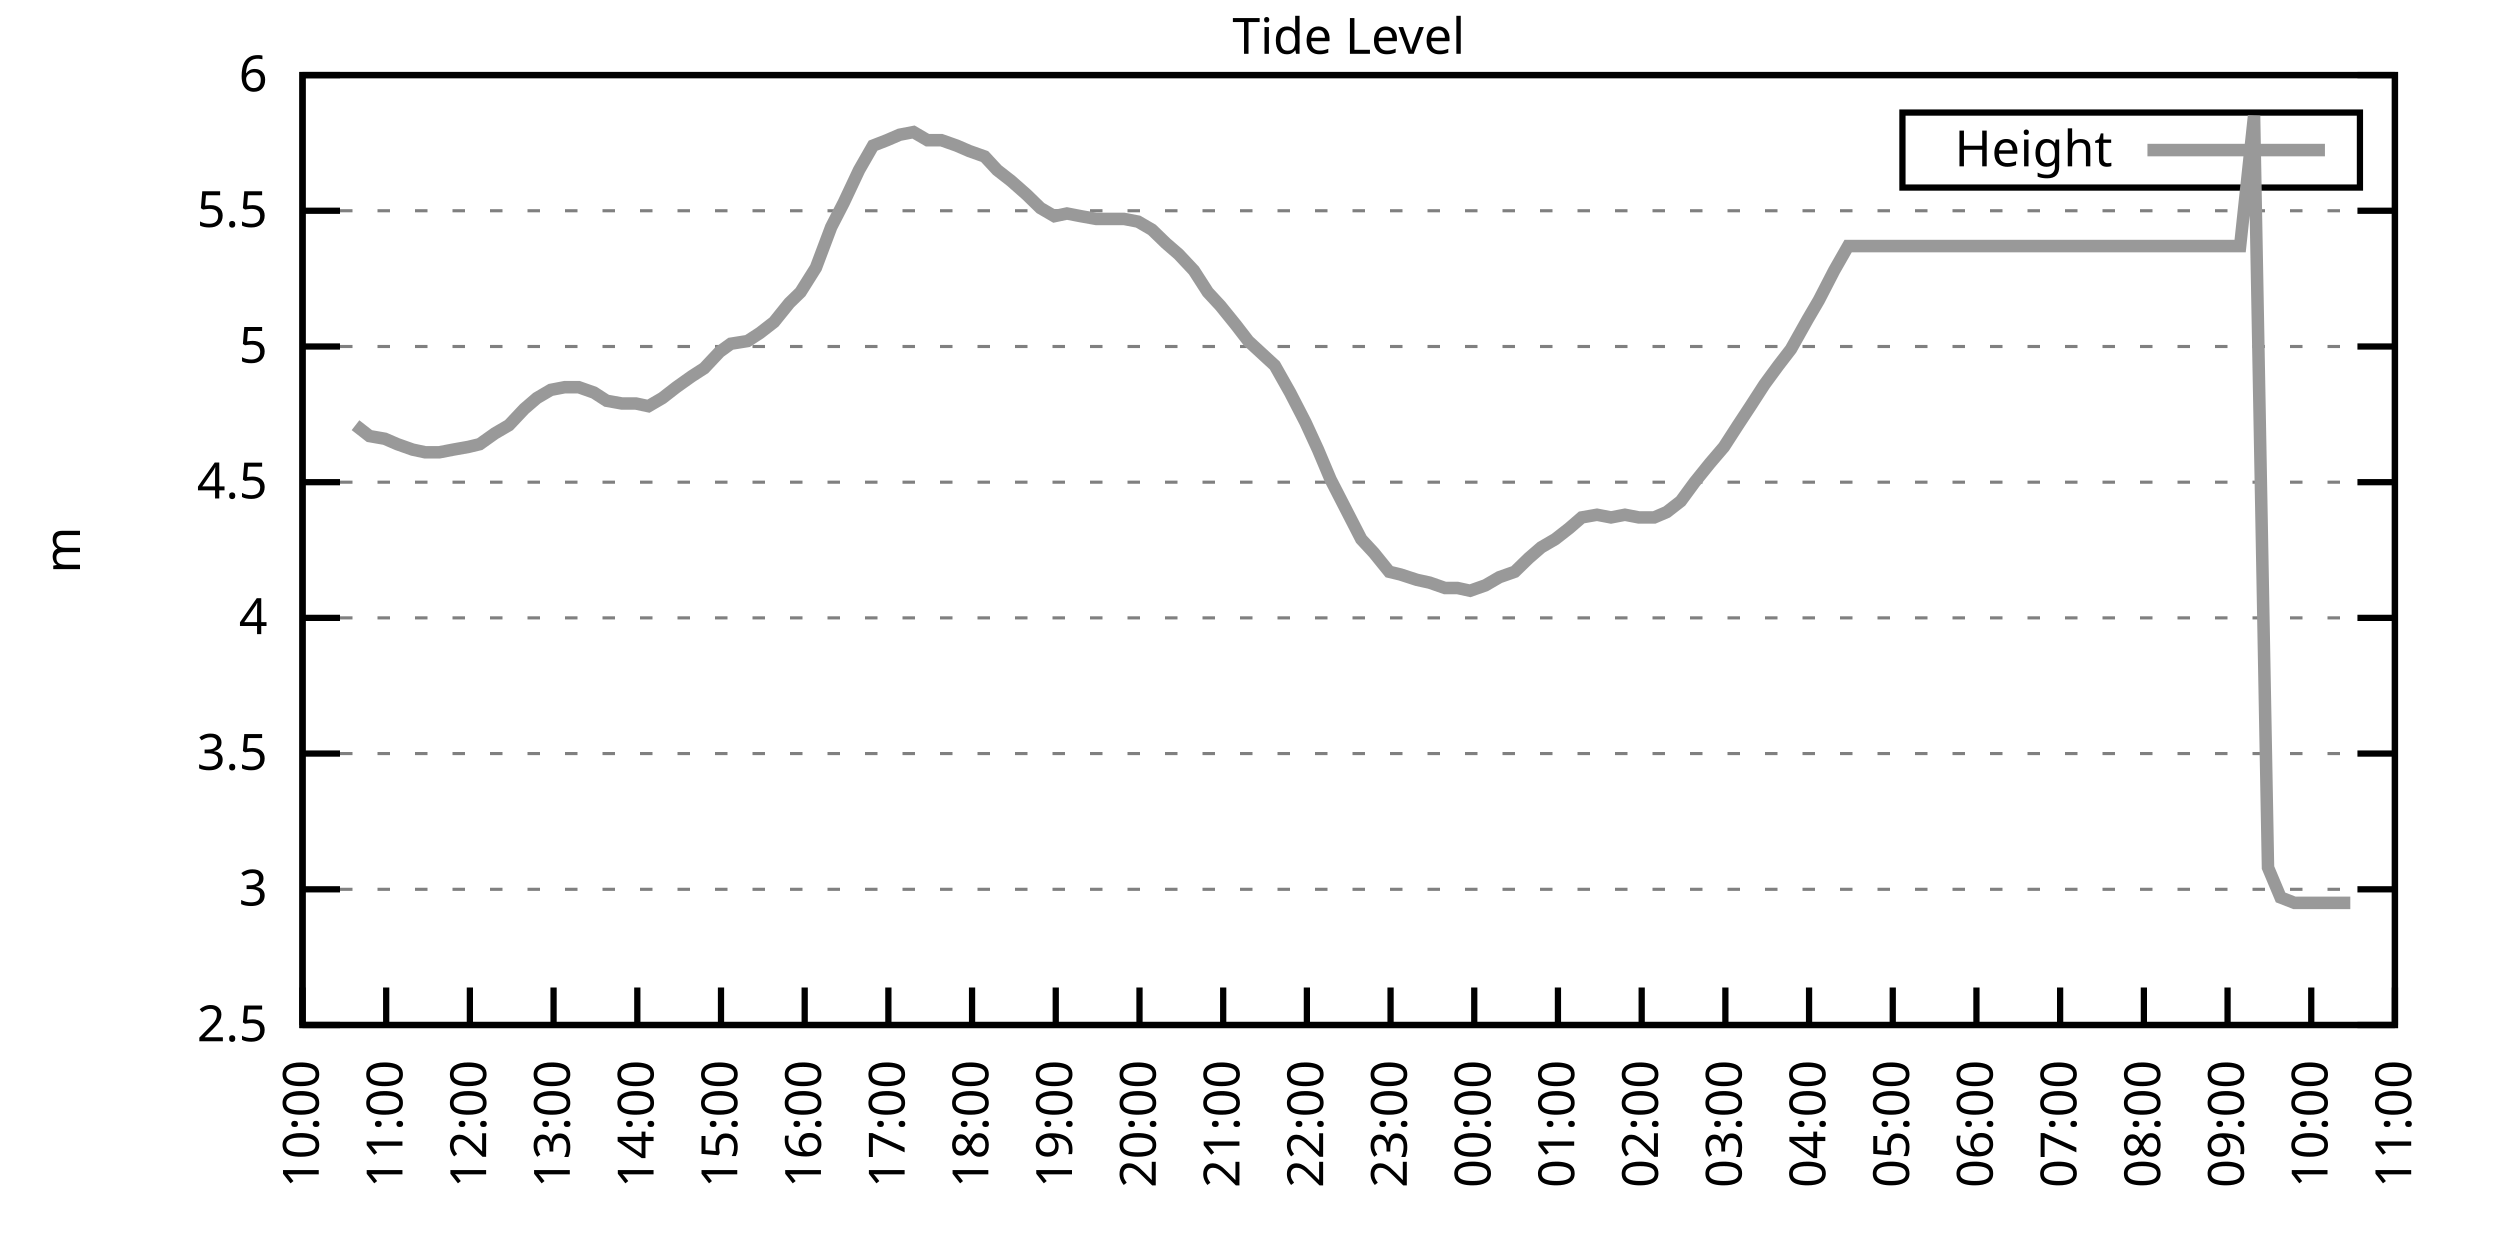
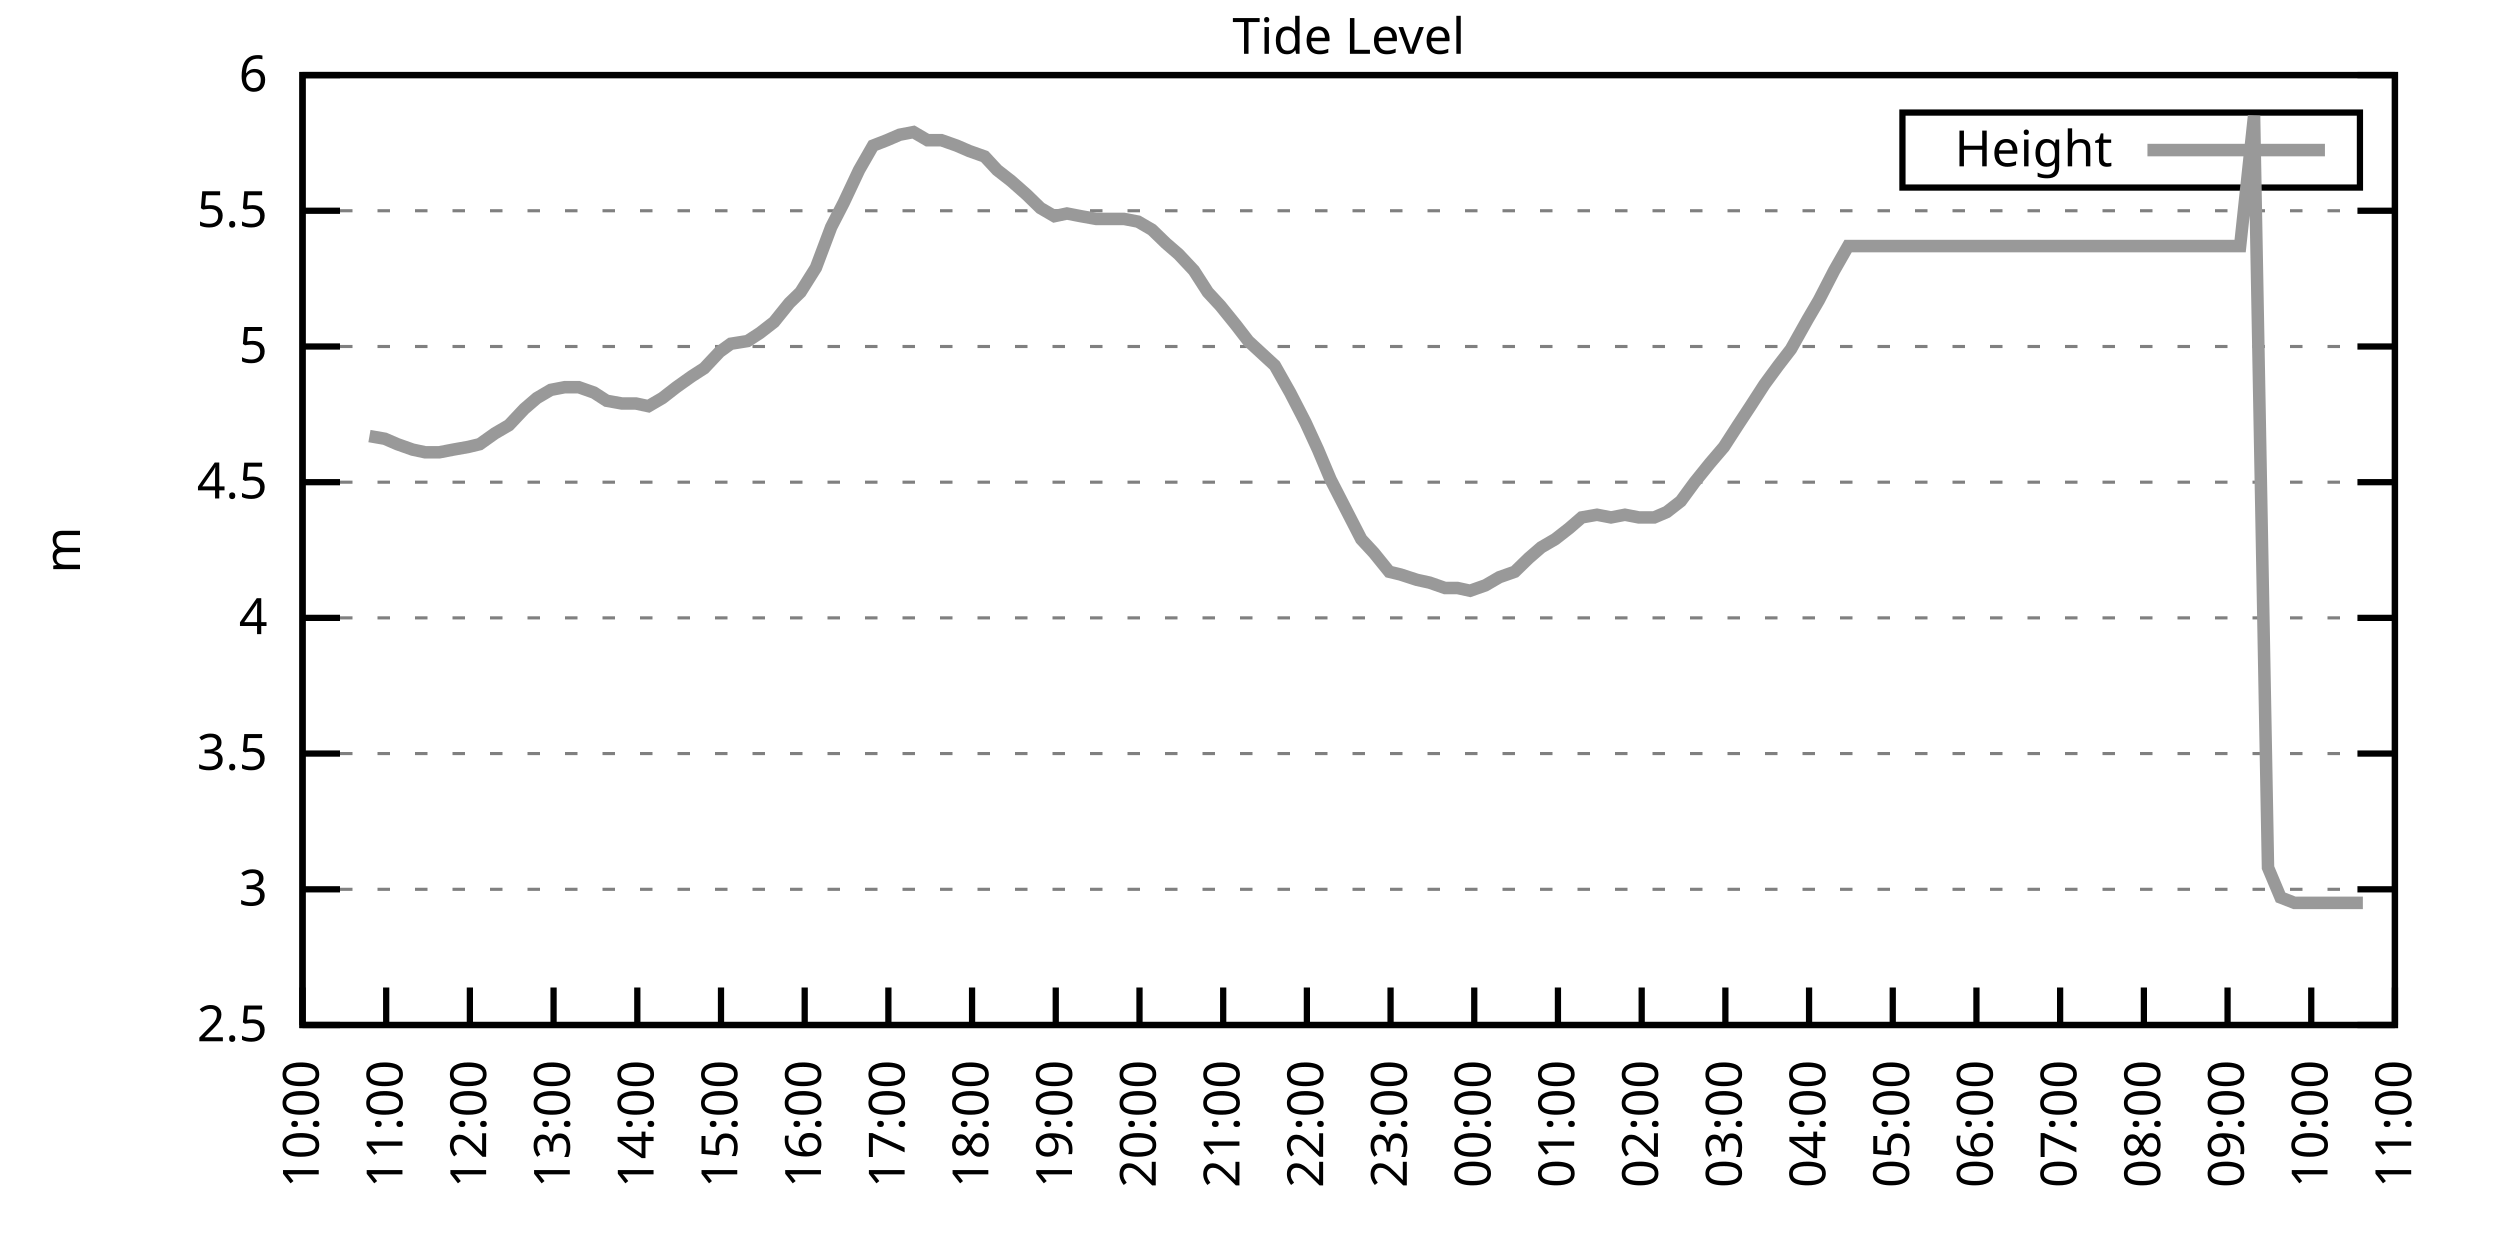
<svg xmlns="http://www.w3.org/2000/svg" xmlns:xlink="http://www.w3.org/1999/xlink" width="400" height="200" viewBox="0 0 400 200">
  <g id="gnuplot_canvas">
    <rect x="0" y="0" width="400" height="200" fill="none" />
    <defs>
      <circle id="gpDot" r="0.5" stroke-width="0.5" stroke="currentColor" />
      <path id="gpPt0" stroke-width="0.333" stroke="currentColor" d="M-1,0 h2 M0,-1 v2" />
      <path id="gpPt1" stroke-width="0.333" stroke="currentColor" d="M-1,-1 L1,1 M1,-1 L-1,1" />
      <path id="gpPt2" stroke-width="0.333" stroke="currentColor" d="M-1,0 L1,0 M0,-1 L0,1 M-1,-1 L1,1 M-1,1 L1,-1" />
      <rect id="gpPt3" stroke-width="0.333" stroke="currentColor" x="-1" y="-1" width="2" height="2" />
      <rect id="gpPt4" stroke-width="0.333" stroke="currentColor" fill="currentColor" x="-1" y="-1" width="2" height="2" />
      <circle id="gpPt5" stroke-width="0.333" stroke="currentColor" cx="0" cy="0" r="1" />
      <use xlink:href="#gpPt5" id="gpPt6" fill="currentColor" stroke="none" />
      <path id="gpPt7" stroke-width="0.333" stroke="currentColor" d="M0,-1.33 L-1.33,0.67 L1.33,0.67 z" />
      <use xlink:href="#gpPt7" id="gpPt8" fill="currentColor" stroke="none" />
      <use xlink:href="#gpPt7" id="gpPt9" stroke="currentColor" transform="rotate(180)" />
      <use xlink:href="#gpPt9" id="gpPt10" fill="currentColor" stroke="none" />
      <use xlink:href="#gpPt3" id="gpPt11" stroke="currentColor" transform="rotate(45)" />
      <use xlink:href="#gpPt11" id="gpPt12" fill="currentColor" stroke="none" />
      <path id="gpPt13" stroke-width="0.333" stroke="currentColor" d="M0,1.330 L1.265,0.411 L0.782,-1.067 L-0.782,-1.076 L-1.265,0.411 z" />
      <use xlink:href="#gpPt13" id="gpPt14" fill="currentColor" stroke="none" />
      <filter id="textbox" filterUnits="objectBoundingBox" x="0" y="0" height="1" width="1">
        <feFlood flood-color="white" flood-opacity="1" result="bgnd" />
        <feComposite in="SourceGraphic" in2="bgnd" operator="atop" />
      </filter>
      <filter id="greybox" filterUnits="objectBoundingBox" x="0" y="0" height="1" width="1">
        <feFlood flood-color="lightgrey" flood-opacity="1" result="grey" />
        <feComposite in="SourceGraphic" in2="grey" operator="atop" />
      </filter>
    </defs>
    <g fill="none" color="white" stroke="currentColor" stroke-width="1.00" stroke-linecap="butt" stroke-linejoin="miter">
</g>
    <g fill="none" color="black" stroke="currentColor" stroke-width="1.00" stroke-linecap="butt" stroke-linejoin="miter">
      <g stroke="none" shape-rendering="crispEdges">
        <polygon fill="rgb(255, 255, 255)" points="48.40,164.00 383.18,164.00 383.18,12.02 48.40,12.02 " />
      </g>
    </g>
    <g fill="none" color="black" stroke="currentColor" stroke-width="1.00" stroke-linecap="butt" stroke-linejoin="miter">
</g>
    <g fill="none" color="black" stroke="black" stroke-width="0.50" stroke-linecap="butt" stroke-linejoin="miter">
</g>
    <g fill="none" color="gray" stroke="currentColor" stroke-width="0.50" stroke-linecap="butt" stroke-linejoin="miter">
      <path stroke="gray" stroke-dasharray="2,4" class="gridline" d="M48.40,164.00 L383.19,164.00  " />
    </g>
    <g fill="none" color="gray" stroke="gray" stroke-width="1.00" stroke-linecap="butt" stroke-linejoin="miter">
</g>
    <g fill="none" color="black" stroke="currentColor" stroke-width="1.00" stroke-linecap="butt" stroke-linejoin="miter">
      <path stroke="black" d="M48.40,164.00 L54.40,164.00 M383.19,164.00 L377.19,164.00  " />
      <g transform="translate(42.80,166.60)" stroke="none" fill="black" font-family="Sans" font-size="8.00" text-anchor="end">
        <text>
          <tspan font-family="Sans"> 2.5</tspan>
        </text>
      </g>
    </g>
    <g fill="none" color="black" stroke="currentColor" stroke-width="1.00" stroke-linecap="butt" stroke-linejoin="miter">
</g>
    <g fill="none" color="black" stroke="black" stroke-width="0.50" stroke-linecap="butt" stroke-linejoin="miter">
</g>
    <g fill="none" color="gray" stroke="currentColor" stroke-width="0.50" stroke-linecap="butt" stroke-linejoin="miter">
      <path stroke="gray" stroke-dasharray="2,4" class="gridline" d="M48.40,142.29 L383.19,142.29  " />
    </g>
    <g fill="none" color="gray" stroke="gray" stroke-width="1.00" stroke-linecap="butt" stroke-linejoin="miter">
</g>
    <g fill="none" color="black" stroke="currentColor" stroke-width="1.00" stroke-linecap="butt" stroke-linejoin="miter">
      <path stroke="black" d="M48.40,142.29 L54.40,142.29 M383.19,142.29 L377.19,142.29  " />
      <g transform="translate(42.80,144.89)" stroke="none" fill="black" font-family="Sans" font-size="8.00" text-anchor="end">
        <text>
          <tspan font-family="Sans"> 3</tspan>
        </text>
      </g>
    </g>
    <g fill="none" color="black" stroke="currentColor" stroke-width="1.00" stroke-linecap="butt" stroke-linejoin="miter">
</g>
    <g fill="none" color="black" stroke="black" stroke-width="0.50" stroke-linecap="butt" stroke-linejoin="miter">
</g>
    <g fill="none" color="gray" stroke="currentColor" stroke-width="0.50" stroke-linecap="butt" stroke-linejoin="miter">
      <path stroke="gray" stroke-dasharray="2,4" class="gridline" d="M48.40,120.57 L383.19,120.57  " />
    </g>
    <g fill="none" color="gray" stroke="gray" stroke-width="1.00" stroke-linecap="butt" stroke-linejoin="miter">
</g>
    <g fill="none" color="black" stroke="currentColor" stroke-width="1.00" stroke-linecap="butt" stroke-linejoin="miter">
      <path stroke="black" d="M48.40,120.57 L54.40,120.57 M383.19,120.57 L377.19,120.57  " />
      <g transform="translate(42.80,123.17)" stroke="none" fill="black" font-family="Sans" font-size="8.00" text-anchor="end">
        <text>
          <tspan font-family="Sans"> 3.5</tspan>
        </text>
      </g>
    </g>
    <g fill="none" color="black" stroke="currentColor" stroke-width="1.00" stroke-linecap="butt" stroke-linejoin="miter">
</g>
    <g fill="none" color="black" stroke="black" stroke-width="0.50" stroke-linecap="butt" stroke-linejoin="miter">
</g>
    <g fill="none" color="gray" stroke="currentColor" stroke-width="0.50" stroke-linecap="butt" stroke-linejoin="miter">
      <path stroke="gray" stroke-dasharray="2,4" class="gridline" d="M48.40,98.86 L383.19,98.86  " />
    </g>
    <g fill="none" color="gray" stroke="gray" stroke-width="1.00" stroke-linecap="butt" stroke-linejoin="miter">
</g>
    <g fill="none" color="black" stroke="currentColor" stroke-width="1.00" stroke-linecap="butt" stroke-linejoin="miter">
      <path stroke="black" d="M48.40,98.86 L54.40,98.86 M383.19,98.86 L377.19,98.86  " />
      <g transform="translate(42.80,101.46)" stroke="none" fill="black" font-family="Sans" font-size="8.00" text-anchor="end">
        <text>
          <tspan font-family="Sans"> 4</tspan>
        </text>
      </g>
    </g>
    <g fill="none" color="black" stroke="currentColor" stroke-width="1.00" stroke-linecap="butt" stroke-linejoin="miter">
</g>
    <g fill="none" color="black" stroke="black" stroke-width="0.50" stroke-linecap="butt" stroke-linejoin="miter">
</g>
    <g fill="none" color="gray" stroke="currentColor" stroke-width="0.50" stroke-linecap="butt" stroke-linejoin="miter">
      <path stroke="gray" stroke-dasharray="2,4" class="gridline" d="M48.40,77.15 L383.19,77.15  " />
    </g>
    <g fill="none" color="gray" stroke="gray" stroke-width="1.00" stroke-linecap="butt" stroke-linejoin="miter">
</g>
    <g fill="none" color="black" stroke="currentColor" stroke-width="1.00" stroke-linecap="butt" stroke-linejoin="miter">
      <path stroke="black" d="M48.40,77.15 L54.40,77.15 M383.19,77.15 L377.19,77.15  " />
      <g transform="translate(42.80,79.75)" stroke="none" fill="black" font-family="Sans" font-size="8.00" text-anchor="end">
        <text>
          <tspan font-family="Sans"> 4.5</tspan>
        </text>
      </g>
    </g>
    <g fill="none" color="black" stroke="currentColor" stroke-width="1.00" stroke-linecap="butt" stroke-linejoin="miter">
</g>
    <g fill="none" color="black" stroke="black" stroke-width="0.50" stroke-linecap="butt" stroke-linejoin="miter">
</g>
    <g fill="none" color="gray" stroke="currentColor" stroke-width="0.50" stroke-linecap="butt" stroke-linejoin="miter">
      <path stroke="gray" stroke-dasharray="2,4" class="gridline" d="M48.40,55.44 L383.19,55.44  " />
    </g>
    <g fill="none" color="gray" stroke="gray" stroke-width="1.00" stroke-linecap="butt" stroke-linejoin="miter">
</g>
    <g fill="none" color="black" stroke="currentColor" stroke-width="1.00" stroke-linecap="butt" stroke-linejoin="miter">
      <path stroke="black" d="M48.40,55.44 L54.40,55.44 M383.19,55.44 L377.19,55.44  " />
      <g transform="translate(42.80,58.04)" stroke="none" fill="black" font-family="Sans" font-size="8.00" text-anchor="end">
        <text>
          <tspan font-family="Sans"> 5</tspan>
        </text>
      </g>
    </g>
    <g fill="none" color="black" stroke="currentColor" stroke-width="1.00" stroke-linecap="butt" stroke-linejoin="miter">
</g>
    <g fill="none" color="black" stroke="black" stroke-width="0.50" stroke-linecap="butt" stroke-linejoin="miter">
</g>
    <g fill="none" color="gray" stroke="currentColor" stroke-width="0.50" stroke-linecap="butt" stroke-linejoin="miter">
      <path stroke="gray" stroke-dasharray="2,4" class="gridline" d="M48.40,33.72 L383.19,33.72  " />
    </g>
    <g fill="none" color="gray" stroke="gray" stroke-width="1.00" stroke-linecap="butt" stroke-linejoin="miter">
</g>
    <g fill="none" color="black" stroke="currentColor" stroke-width="1.00" stroke-linecap="butt" stroke-linejoin="miter">
      <path stroke="black" d="M48.40,33.72 L54.40,33.72 M383.19,33.72 L377.19,33.72  " />
      <g transform="translate(42.80,36.32)" stroke="none" fill="black" font-family="Sans" font-size="8.00" text-anchor="end">
        <text>
          <tspan font-family="Sans"> 5.5</tspan>
        </text>
      </g>
    </g>
    <g fill="none" color="black" stroke="currentColor" stroke-width="1.00" stroke-linecap="butt" stroke-linejoin="miter">
</g>
    <g fill="none" color="black" stroke="black" stroke-width="0.50" stroke-linecap="butt" stroke-linejoin="miter">
</g>
    <g fill="none" color="gray" stroke="currentColor" stroke-width="0.50" stroke-linecap="butt" stroke-linejoin="miter">
      <path stroke="gray" stroke-dasharray="2,4" class="gridline" d="M48.40,12.01 L383.19,12.01  " />
    </g>
    <g fill="none" color="gray" stroke="gray" stroke-width="1.00" stroke-linecap="butt" stroke-linejoin="miter">
</g>
    <g fill="none" color="black" stroke="currentColor" stroke-width="1.00" stroke-linecap="butt" stroke-linejoin="miter">
      <path stroke="black" d="M48.40,12.01 L54.40,12.01 M383.19,12.01 L377.19,12.01  " />
      <g transform="translate(42.80,14.61)" stroke="none" fill="black" font-family="Sans" font-size="8.00" text-anchor="end">
        <text>
          <tspan font-family="Sans"> 6</tspan>
        </text>
      </g>
    </g>
    <g fill="none" color="black" stroke="currentColor" stroke-width="1.00" stroke-linecap="butt" stroke-linejoin="miter">
      <path stroke="black" d="M48.40,164.00 L48.40,158.00  " />
      <g transform="translate(51.00,169.60) rotate(270.00)" stroke="none" fill="black" font-family="Sans" font-size="8.00" text-anchor="end">
        <text>
          <tspan font-family="Sans">10:00</tspan>
        </text>
      </g>
    </g>
    <g fill="none" color="black" stroke="currentColor" stroke-width="1.00" stroke-linecap="butt" stroke-linejoin="miter">
      <path stroke="black" d="M61.79,164.00 L61.79,158.00  " />
      <g transform="translate(64.39,169.60) rotate(270.00)" stroke="none" fill="black" font-family="Sans" font-size="8.00" text-anchor="end">
        <text>
          <tspan font-family="Sans">11:00</tspan>
        </text>
      </g>
    </g>
    <g fill="none" color="black" stroke="currentColor" stroke-width="1.00" stroke-linecap="butt" stroke-linejoin="miter">
      <path stroke="black" d="M75.18,164.00 L75.18,158.00  " />
      <g transform="translate(77.78,169.60) rotate(270.00)" stroke="none" fill="black" font-family="Sans" font-size="8.00" text-anchor="end">
        <text>
          <tspan font-family="Sans">12:00</tspan>
        </text>
      </g>
    </g>
    <g fill="none" color="black" stroke="currentColor" stroke-width="1.00" stroke-linecap="butt" stroke-linejoin="miter">
      <path stroke="black" d="M88.57,164.00 L88.57,158.00  " />
      <g transform="translate(91.17,169.60) rotate(270.00)" stroke="none" fill="black" font-family="Sans" font-size="8.00" text-anchor="end">
        <text>
          <tspan font-family="Sans">13:00</tspan>
        </text>
      </g>
    </g>
    <g fill="none" color="black" stroke="currentColor" stroke-width="1.00" stroke-linecap="butt" stroke-linejoin="miter">
      <path stroke="black" d="M101.97,164.00 L101.97,158.00  " />
      <g transform="translate(104.57,169.60) rotate(270.00)" stroke="none" fill="black" font-family="Sans" font-size="8.00" text-anchor="end">
        <text>
          <tspan font-family="Sans">14:00</tspan>
        </text>
      </g>
    </g>
    <g fill="none" color="black" stroke="currentColor" stroke-width="1.00" stroke-linecap="butt" stroke-linejoin="miter">
      <path stroke="black" d="M115.36,164.00 L115.36,158.00  " />
      <g transform="translate(117.96,169.60) rotate(270.00)" stroke="none" fill="black" font-family="Sans" font-size="8.00" text-anchor="end">
        <text>
          <tspan font-family="Sans">15:00</tspan>
        </text>
      </g>
    </g>
    <g fill="none" color="black" stroke="currentColor" stroke-width="1.00" stroke-linecap="butt" stroke-linejoin="miter">
      <path stroke="black" d="M128.75,164.00 L128.75,158.00  " />
      <g transform="translate(131.35,169.60) rotate(270.00)" stroke="none" fill="black" font-family="Sans" font-size="8.00" text-anchor="end">
        <text>
          <tspan font-family="Sans">16:00</tspan>
        </text>
      </g>
    </g>
    <g fill="none" color="black" stroke="currentColor" stroke-width="1.00" stroke-linecap="butt" stroke-linejoin="miter">
      <path stroke="black" d="M142.14,164.00 L142.14,158.00  " />
      <g transform="translate(144.74,169.60) rotate(270.00)" stroke="none" fill="black" font-family="Sans" font-size="8.00" text-anchor="end">
        <text>
          <tspan font-family="Sans">17:00</tspan>
        </text>
      </g>
    </g>
    <g fill="none" color="black" stroke="currentColor" stroke-width="1.00" stroke-linecap="butt" stroke-linejoin="miter">
      <path stroke="black" d="M155.53,164.00 L155.53,158.00  " />
      <g transform="translate(158.13,169.60) rotate(270.00)" stroke="none" fill="black" font-family="Sans" font-size="8.00" text-anchor="end">
        <text>
          <tspan font-family="Sans">18:00</tspan>
        </text>
      </g>
    </g>
    <g fill="none" color="black" stroke="currentColor" stroke-width="1.00" stroke-linecap="butt" stroke-linejoin="miter">
      <path stroke="black" d="M168.92,164.00 L168.92,158.00  " />
      <g transform="translate(171.52,169.60) rotate(270.00)" stroke="none" fill="black" font-family="Sans" font-size="8.00" text-anchor="end">
        <text>
          <tspan font-family="Sans">19:00</tspan>
        </text>
      </g>
    </g>
    <g fill="none" color="black" stroke="currentColor" stroke-width="1.00" stroke-linecap="butt" stroke-linejoin="miter">
      <path stroke="black" d="M182.32,164.00 L182.32,158.00  " />
      <g transform="translate(184.92,169.60) rotate(270.00)" stroke="none" fill="black" font-family="Sans" font-size="8.00" text-anchor="end">
        <text>
          <tspan font-family="Sans">20:00</tspan>
        </text>
      </g>
    </g>
    <g fill="none" color="black" stroke="currentColor" stroke-width="1.00" stroke-linecap="butt" stroke-linejoin="miter">
      <path stroke="black" d="M195.71,164.00 L195.71,158.00  " />
      <g transform="translate(198.31,169.60) rotate(270.00)" stroke="none" fill="black" font-family="Sans" font-size="8.00" text-anchor="end">
        <text>
          <tspan font-family="Sans">21:00</tspan>
        </text>
      </g>
    </g>
    <g fill="none" color="black" stroke="currentColor" stroke-width="1.00" stroke-linecap="butt" stroke-linejoin="miter">
      <path stroke="black" d="M209.10,164.00 L209.10,158.00  " />
      <g transform="translate(211.70,169.60) rotate(270.00)" stroke="none" fill="black" font-family="Sans" font-size="8.00" text-anchor="end">
        <text>
          <tspan font-family="Sans">22:00</tspan>
        </text>
      </g>
    </g>
    <g fill="none" color="black" stroke="currentColor" stroke-width="1.00" stroke-linecap="butt" stroke-linejoin="miter">
      <path stroke="black" d="M222.49,164.00 L222.49,158.00  " />
      <g transform="translate(225.09,169.60) rotate(270.00)" stroke="none" fill="black" font-family="Sans" font-size="8.00" text-anchor="end">
        <text>
          <tspan font-family="Sans">23:00</tspan>
        </text>
      </g>
    </g>
    <g fill="none" color="black" stroke="currentColor" stroke-width="1.00" stroke-linecap="butt" stroke-linejoin="miter">
      <path stroke="black" d="M235.88,164.00 L235.88,158.00  " />
      <g transform="translate(238.48,169.60) rotate(270.00)" stroke="none" fill="black" font-family="Sans" font-size="8.00" text-anchor="end">
        <text>
          <tspan font-family="Sans">00:00</tspan>
        </text>
      </g>
    </g>
    <g fill="none" color="black" stroke="currentColor" stroke-width="1.00" stroke-linecap="butt" stroke-linejoin="miter">
      <path stroke="black" d="M249.27,164.00 L249.27,158.00  " />
      <g transform="translate(251.87,169.60) rotate(270.00)" stroke="none" fill="black" font-family="Sans" font-size="8.00" text-anchor="end">
        <text>
          <tspan font-family="Sans">01:00</tspan>
        </text>
      </g>
    </g>
    <g fill="none" color="black" stroke="currentColor" stroke-width="1.00" stroke-linecap="butt" stroke-linejoin="miter">
      <path stroke="black" d="M262.67,164.00 L262.67,158.00  " />
      <g transform="translate(265.27,169.60) rotate(270.00)" stroke="none" fill="black" font-family="Sans" font-size="8.00" text-anchor="end">
        <text>
          <tspan font-family="Sans">02:00</tspan>
        </text>
      </g>
    </g>
    <g fill="none" color="black" stroke="currentColor" stroke-width="1.00" stroke-linecap="butt" stroke-linejoin="miter">
      <path stroke="black" d="M276.06,164.00 L276.06,158.00  " />
      <g transform="translate(278.66,169.60) rotate(270.00)" stroke="none" fill="black" font-family="Sans" font-size="8.00" text-anchor="end">
        <text>
          <tspan font-family="Sans">03:00</tspan>
        </text>
      </g>
    </g>
    <g fill="none" color="black" stroke="currentColor" stroke-width="1.00" stroke-linecap="butt" stroke-linejoin="miter">
      <path stroke="black" d="M289.45,164.00 L289.45,158.00  " />
      <g transform="translate(292.05,169.60) rotate(270.00)" stroke="none" fill="black" font-family="Sans" font-size="8.00" text-anchor="end">
        <text>
          <tspan font-family="Sans">04:00</tspan>
        </text>
      </g>
    </g>
    <g fill="none" color="black" stroke="currentColor" stroke-width="1.00" stroke-linecap="butt" stroke-linejoin="miter">
      <path stroke="black" d="M302.84,164.00 L302.84,158.00  " />
      <g transform="translate(305.44,169.60) rotate(270.00)" stroke="none" fill="black" font-family="Sans" font-size="8.00" text-anchor="end">
        <text>
          <tspan font-family="Sans">05:00</tspan>
        </text>
      </g>
    </g>
    <g fill="none" color="black" stroke="currentColor" stroke-width="1.00" stroke-linecap="butt" stroke-linejoin="miter">
      <path stroke="black" d="M316.23,164.00 L316.23,158.00  " />
      <g transform="translate(318.83,169.60) rotate(270.00)" stroke="none" fill="black" font-family="Sans" font-size="8.00" text-anchor="end">
        <text>
          <tspan font-family="Sans">06:00</tspan>
        </text>
      </g>
    </g>
    <g fill="none" color="black" stroke="currentColor" stroke-width="1.00" stroke-linecap="butt" stroke-linejoin="miter">
      <path stroke="black" d="M329.62,164.00 L329.62,158.00  " />
      <g transform="translate(332.22,169.60) rotate(270.00)" stroke="none" fill="black" font-family="Sans" font-size="8.00" text-anchor="end">
        <text>
          <tspan font-family="Sans">07:00</tspan>
        </text>
      </g>
    </g>
    <g fill="none" color="black" stroke="currentColor" stroke-width="1.00" stroke-linecap="butt" stroke-linejoin="miter">
      <path stroke="black" d="M343.02,164.00 L343.02,158.00  " />
      <g transform="translate(345.62,169.60) rotate(270.00)" stroke="none" fill="black" font-family="Sans" font-size="8.00" text-anchor="end">
        <text>
          <tspan font-family="Sans">08:00</tspan>
        </text>
      </g>
    </g>
    <g fill="none" color="black" stroke="currentColor" stroke-width="1.00" stroke-linecap="butt" stroke-linejoin="miter">
      <path stroke="black" d="M356.41,164.00 L356.41,158.00  " />
      <g transform="translate(359.01,169.60) rotate(270.00)" stroke="none" fill="black" font-family="Sans" font-size="8.00" text-anchor="end">
        <text>
          <tspan font-family="Sans">09:00</tspan>
        </text>
      </g>
    </g>
    <g fill="none" color="black" stroke="currentColor" stroke-width="1.00" stroke-linecap="butt" stroke-linejoin="miter">
      <path stroke="black" d="M369.80,164.00 L369.80,158.00  " />
      <g transform="translate(372.40,169.60) rotate(270.00)" stroke="none" fill="black" font-family="Sans" font-size="8.00" text-anchor="end">
        <text>
          <tspan font-family="Sans">10:00</tspan>
        </text>
      </g>
    </g>
    <g fill="none" color="black" stroke="currentColor" stroke-width="1.00" stroke-linecap="butt" stroke-linejoin="miter">
      <path stroke="black" d="M383.19,164.00 L383.19,158.00  " />
      <g transform="translate(385.79,169.60) rotate(270.00)" stroke="none" fill="black" font-family="Sans" font-size="8.00" text-anchor="end">
        <text>
          <tspan font-family="Sans">11:00</tspan>
        </text>
      </g>
    </g>
    <g fill="none" color="black" stroke="currentColor" stroke-width="1.00" stroke-linecap="butt" stroke-linejoin="miter">
</g>
    <g fill="none" color="black" stroke="currentColor" stroke-width="1.00" stroke-linecap="butt" stroke-linejoin="miter">
      <path stroke="black" d="M48.40,12.01 L48.40,164.00 L383.19,164.00 L383.19,12.01 L48.40,12.01 Z  " />
    </g>
    <g fill="none" color="black" stroke="currentColor" stroke-width="1.00" stroke-linecap="butt" stroke-linejoin="miter">
</g>
    <g fill="none" color="black" stroke="currentColor" stroke-width="1.00" stroke-linecap="butt" stroke-linejoin="miter">
      <path stroke="black" d="M304.39,30.01 L304.39,18.01 L377.59,18.01 L377.59,30.01 L304.39,30.01 Z  " />
    </g>
    <g id="Tide_level_plot_1">
      <g fill="none" color="white" stroke="black" stroke-width="2.00" stroke-linecap="butt" stroke-linejoin="miter">
</g>
      <g fill="none" color="black" stroke="currentColor" stroke-width="2.00" stroke-linecap="butt" stroke-linejoin="miter">
        <g transform="translate(337.99,26.61)" stroke="none" fill="black" font-family="Sans" font-size="8.00" text-anchor="end">
          <text>
            <tspan font-family="Sans">Height</tspan>
          </text>
        </g>
      </g>
      <g fill="none" color="black" stroke="currentColor" stroke-width="2.00" stroke-linecap="butt" stroke-linejoin="miter">
-         <path stroke="rgb(153, 153, 153)" d="M343.59,24.01 L371.99,24.01 M56.88,68.03 L59.11,69.77 L61.57,70.20 L63.58,71.07 L66.03,71.94 L68.04,72.37   L70.27,72.37 L72.50,71.94 L74.96,71.50 L76.75,71.07 L79.20,69.33 L81.43,68.03 L83.89,65.42 L85.90,63.69   L88.13,62.38 L90.36,61.95 L92.59,61.95 L95.05,62.82 L97.06,64.12 L99.51,64.56 L101.74,64.56 L103.75,64.99   L105.98,63.69 L108.22,61.95 L110.67,60.21 L112.68,58.91 L115.13,56.30 L116.92,55.00 L119.60,54.57 L121.61,53.26   L123.84,51.53 L126.29,48.49 L128.08,46.75 L130.54,42.84 L132.99,36.33 L135.00,32.42 L137.45,27.21 L139.69,23.30   L141.92,22.43 L143.93,21.56 L146.16,21.13 L148.39,22.43 L150.62,22.43 L153.08,23.30 L155.09,24.17 L157.54,25.04   L159.55,27.21 L161.78,28.95 L164.24,31.12 L166.47,33.29 L168.70,34.59 L170.71,34.16 L172.94,34.59 L175.40,35.03   L177.41,35.03 L179.86,35.03 L182.09,35.46 L184.32,36.76 L186.56,38.93 L188.57,40.67 L191.02,43.28 L193.25,46.75   L195.26,48.92 L197.72,51.96 L199.73,54.57 L203.97,58.48 L206.42,62.82 L208.88,67.59 L210.88,71.94 L212.89,76.71   L215.57,81.93 L217.80,86.27 L219.81,88.44 L222.27,91.48 L224.05,91.91 L226.73,92.78 L228.74,93.22 L231.20,94.08   L233.20,94.08 L235.21,94.52 L237.67,93.65 L239.90,92.35 L242.36,91.48 L244.59,89.31 L246.60,87.57 L248.83,86.27   L251.06,84.53 L253.07,82.79 L255.52,82.36 L257.76,82.79 L259.99,82.36 L262.22,82.79 L264.67,82.79 L266.68,81.93   L268.92,80.19 L271.15,77.15 L273.60,74.11 L275.83,71.50 L278.07,68.03 L280.07,64.99 L282.31,61.52 L284.54,58.48   L286.55,55.87 L289.23,51.09 L291.01,48.05 L293.47,43.28 L295.70,39.37 L297.93,39.37 L300.39,39.37 L302.39,39.37   L304.85,39.37 L306.63,39.37 L309.09,39.37 L311.54,39.37 L313.78,39.37 L315.79,39.37 L318.24,39.37 L320.03,39.37   L322.70,39.37 L324.71,39.37 L327.17,39.37 L329.40,39.37 L331.63,39.37 L333.42,39.37 L335.87,39.37 L338.10,39.37   L340.56,39.37 L342.79,39.37 L344.58,39.37 L347.03,39.37 L349.26,39.37 L351.50,39.37 L353.95,39.37 L356.18,39.37   L358.42,39.37 L360.65,18.52 L362.88,138.81 L364.89,143.59 L367.12,144.46 L369.35,144.46 L371.81,144.46 L373.82,144.46   L376.05,144.46  " />
+         <path stroke="rgb(153, 153, 153)" d="M343.59,24.01 L371.99,24.01 M59.11,69.77 L61.57,70.20 L63.58,71.07 L66.03,71.94 L68.04,72.37 L70.27,72.37   L72.50,71.94 L74.96,71.50 L76.75,71.07 L79.20,69.33 L81.43,68.03 L83.89,65.42 L85.90,63.69 L88.13,62.38   L90.36,61.95 L92.59,61.95 L95.05,62.82 L97.06,64.12 L99.51,64.56 L101.74,64.56 L103.75,64.99 L105.98,63.69   L108.22,61.95 L110.67,60.21 L112.68,58.91 L115.13,56.30 L116.92,55.00 L119.60,54.57 L121.61,53.26 L123.84,51.53   L126.29,48.49 L128.08,46.75 L130.54,42.84 L132.99,36.33 L135.00,32.42 L137.45,27.21 L139.69,23.30 L141.92,22.43   L143.93,21.56 L146.16,21.13 L148.39,22.43 L150.62,22.43 L153.08,23.30 L155.09,24.17 L157.54,25.04 L159.55,27.21   L161.78,28.95 L164.24,31.12 L166.47,33.29 L168.70,34.59 L170.71,34.16 L172.94,34.59 L175.40,35.03 L177.41,35.03   L179.86,35.03 L182.09,35.46 L184.32,36.76 L186.56,38.93 L188.57,40.67 L191.02,43.28 L193.25,46.75 L195.26,48.92   L197.72,51.96 L199.73,54.57 L203.97,58.48 L206.42,62.82 L208.88,67.59 L210.88,71.94 L212.89,76.71 L215.57,81.93   L217.80,86.27 L219.81,88.44 L222.27,91.48 L224.05,91.91 L226.73,92.78 L228.74,93.22 L231.20,94.08 L233.20,94.08   L235.21,94.52 L237.67,93.65 L239.90,92.35 L242.36,91.48 L244.59,89.31 L246.60,87.57 L248.83,86.27 L251.06,84.53   L253.07,82.79 L255.52,82.36 L257.76,82.79 L259.99,82.36 L262.22,82.79 L264.67,82.79 L266.68,81.93 L268.92,80.19   L271.15,77.15 L273.60,74.11 L275.83,71.50 L278.07,68.03 L280.07,64.99 L282.31,61.52 L284.54,58.48 L286.55,55.87   L289.23,51.09 L291.01,48.05 L293.47,43.28 L295.70,39.37 L297.93,39.37 L300.39,39.37 L302.39,39.37 L304.85,39.37   L306.63,39.37 L309.09,39.37 L311.54,39.37 L313.78,39.37 L315.79,39.37 L318.24,39.37 L320.03,39.37 L322.70,39.37   L324.71,39.37 L327.17,39.37 L329.40,39.37 L331.63,39.37 L333.42,39.37 L335.87,39.37 L338.10,39.37 L340.56,39.37   L342.79,39.37 L344.58,39.37 L347.03,39.37 L349.26,39.37 L351.50,39.37 L353.95,39.37 L356.18,39.37 L358.42,39.37   L360.65,18.52 L362.88,138.81 L364.89,143.59 L367.12,144.46 L369.35,144.46 L371.81,144.46 L373.82,144.46 L376.05,144.46   L378.06,144.46  " />
      </g>
    </g>
    <g fill="none" color="black" stroke="currentColor" stroke-width="2.00" stroke-linecap="butt" stroke-linejoin="miter">
</g>
    <g fill="none" color="black" stroke="black" stroke-width="1.00" stroke-linecap="butt" stroke-linejoin="miter">
</g>
    <g fill="none" color="black" stroke="currentColor" stroke-width="1.00" stroke-linecap="butt" stroke-linejoin="miter">
      <path stroke="black" d="M48.40,12.01 L48.40,164.00 L383.19,164.00 L383.19,12.01 L48.40,12.01 Z  " />
      <g transform="translate(12.80,88.01) rotate(270.00)" stroke="none" fill="black" font-family="Sans" font-size="8.00" text-anchor="middle">
        <text>
          <tspan font-family="Sans">m</tspan>
        </text>
      </g>
    </g>
    <g fill="none" color="black" stroke="currentColor" stroke-width="1.00" stroke-linecap="butt" stroke-linejoin="miter">
</g>
    <g fill="none" color="black" stroke="currentColor" stroke-width="1.00" stroke-linecap="butt" stroke-linejoin="miter">
      <g transform="translate(215.79,8.61)" stroke="none" fill="black" font-family="Sans" font-size="8.00" text-anchor="middle">
        <text>
          <tspan font-family="Sans">Tide Level</tspan>
        </text>
      </g>
    </g>
    <g fill="none" color="black" stroke="currentColor" stroke-width="1.00" stroke-linecap="butt" stroke-linejoin="miter">
</g>
  </g>
</svg>
